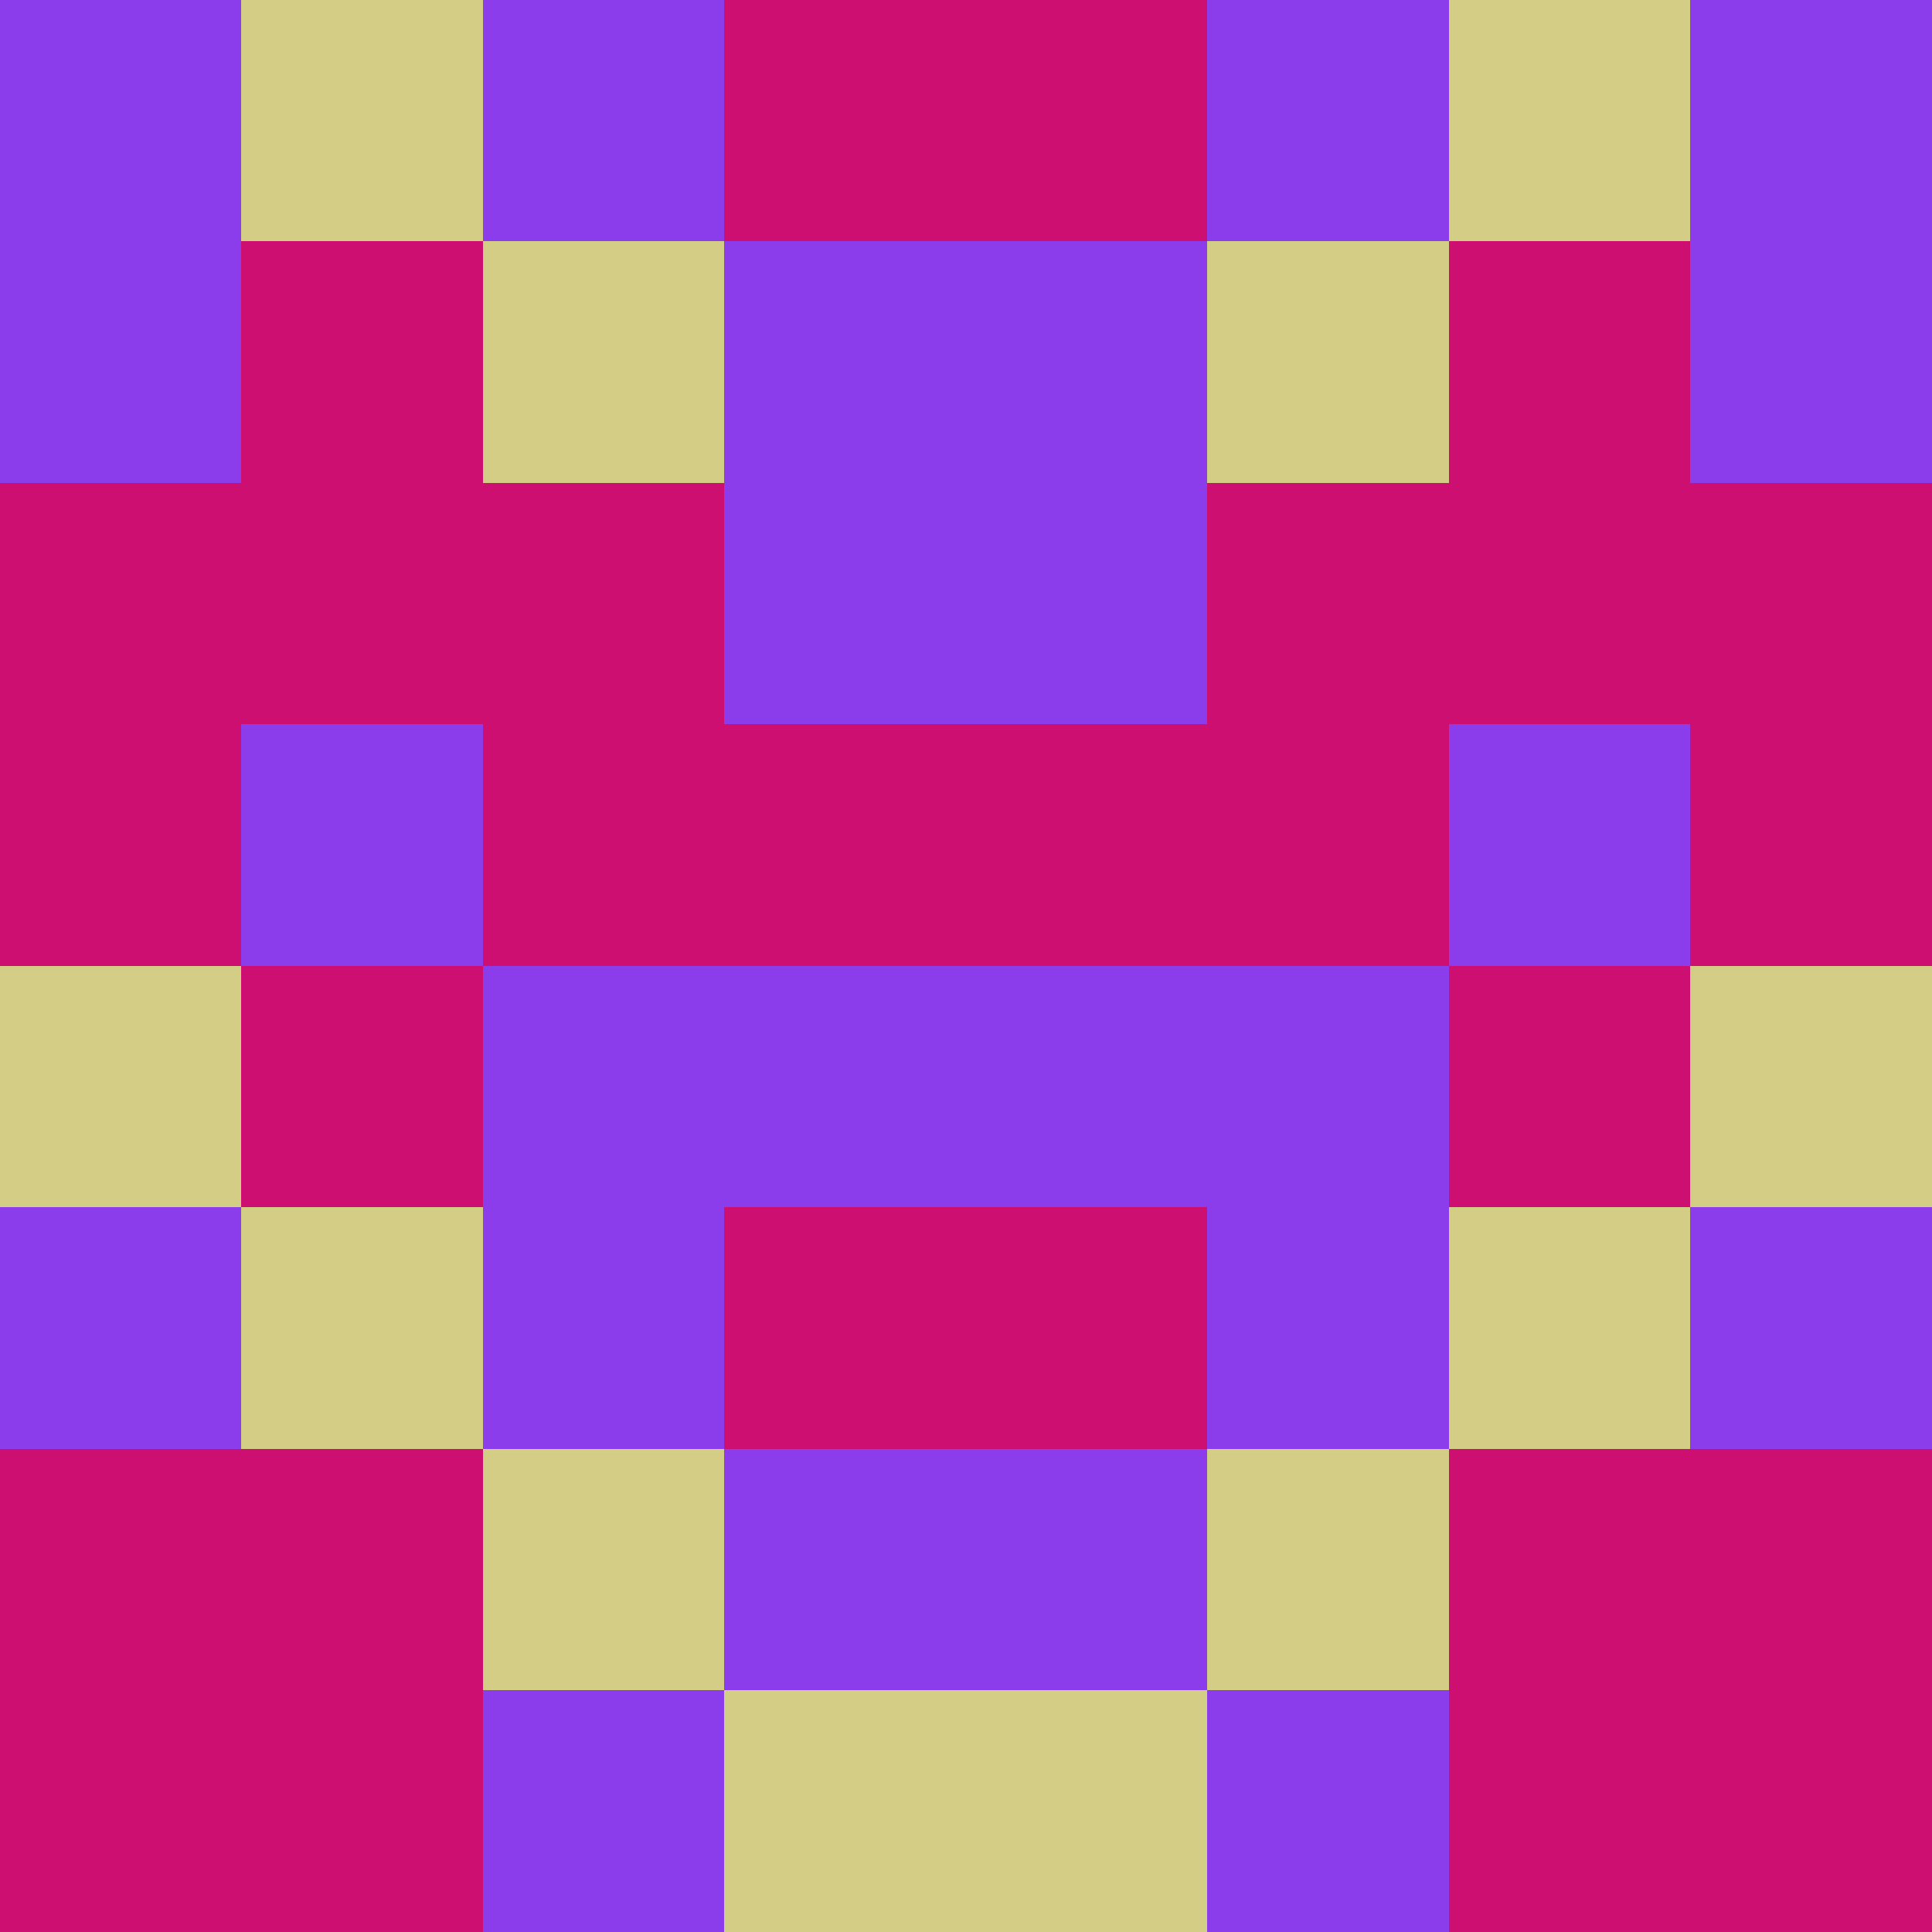
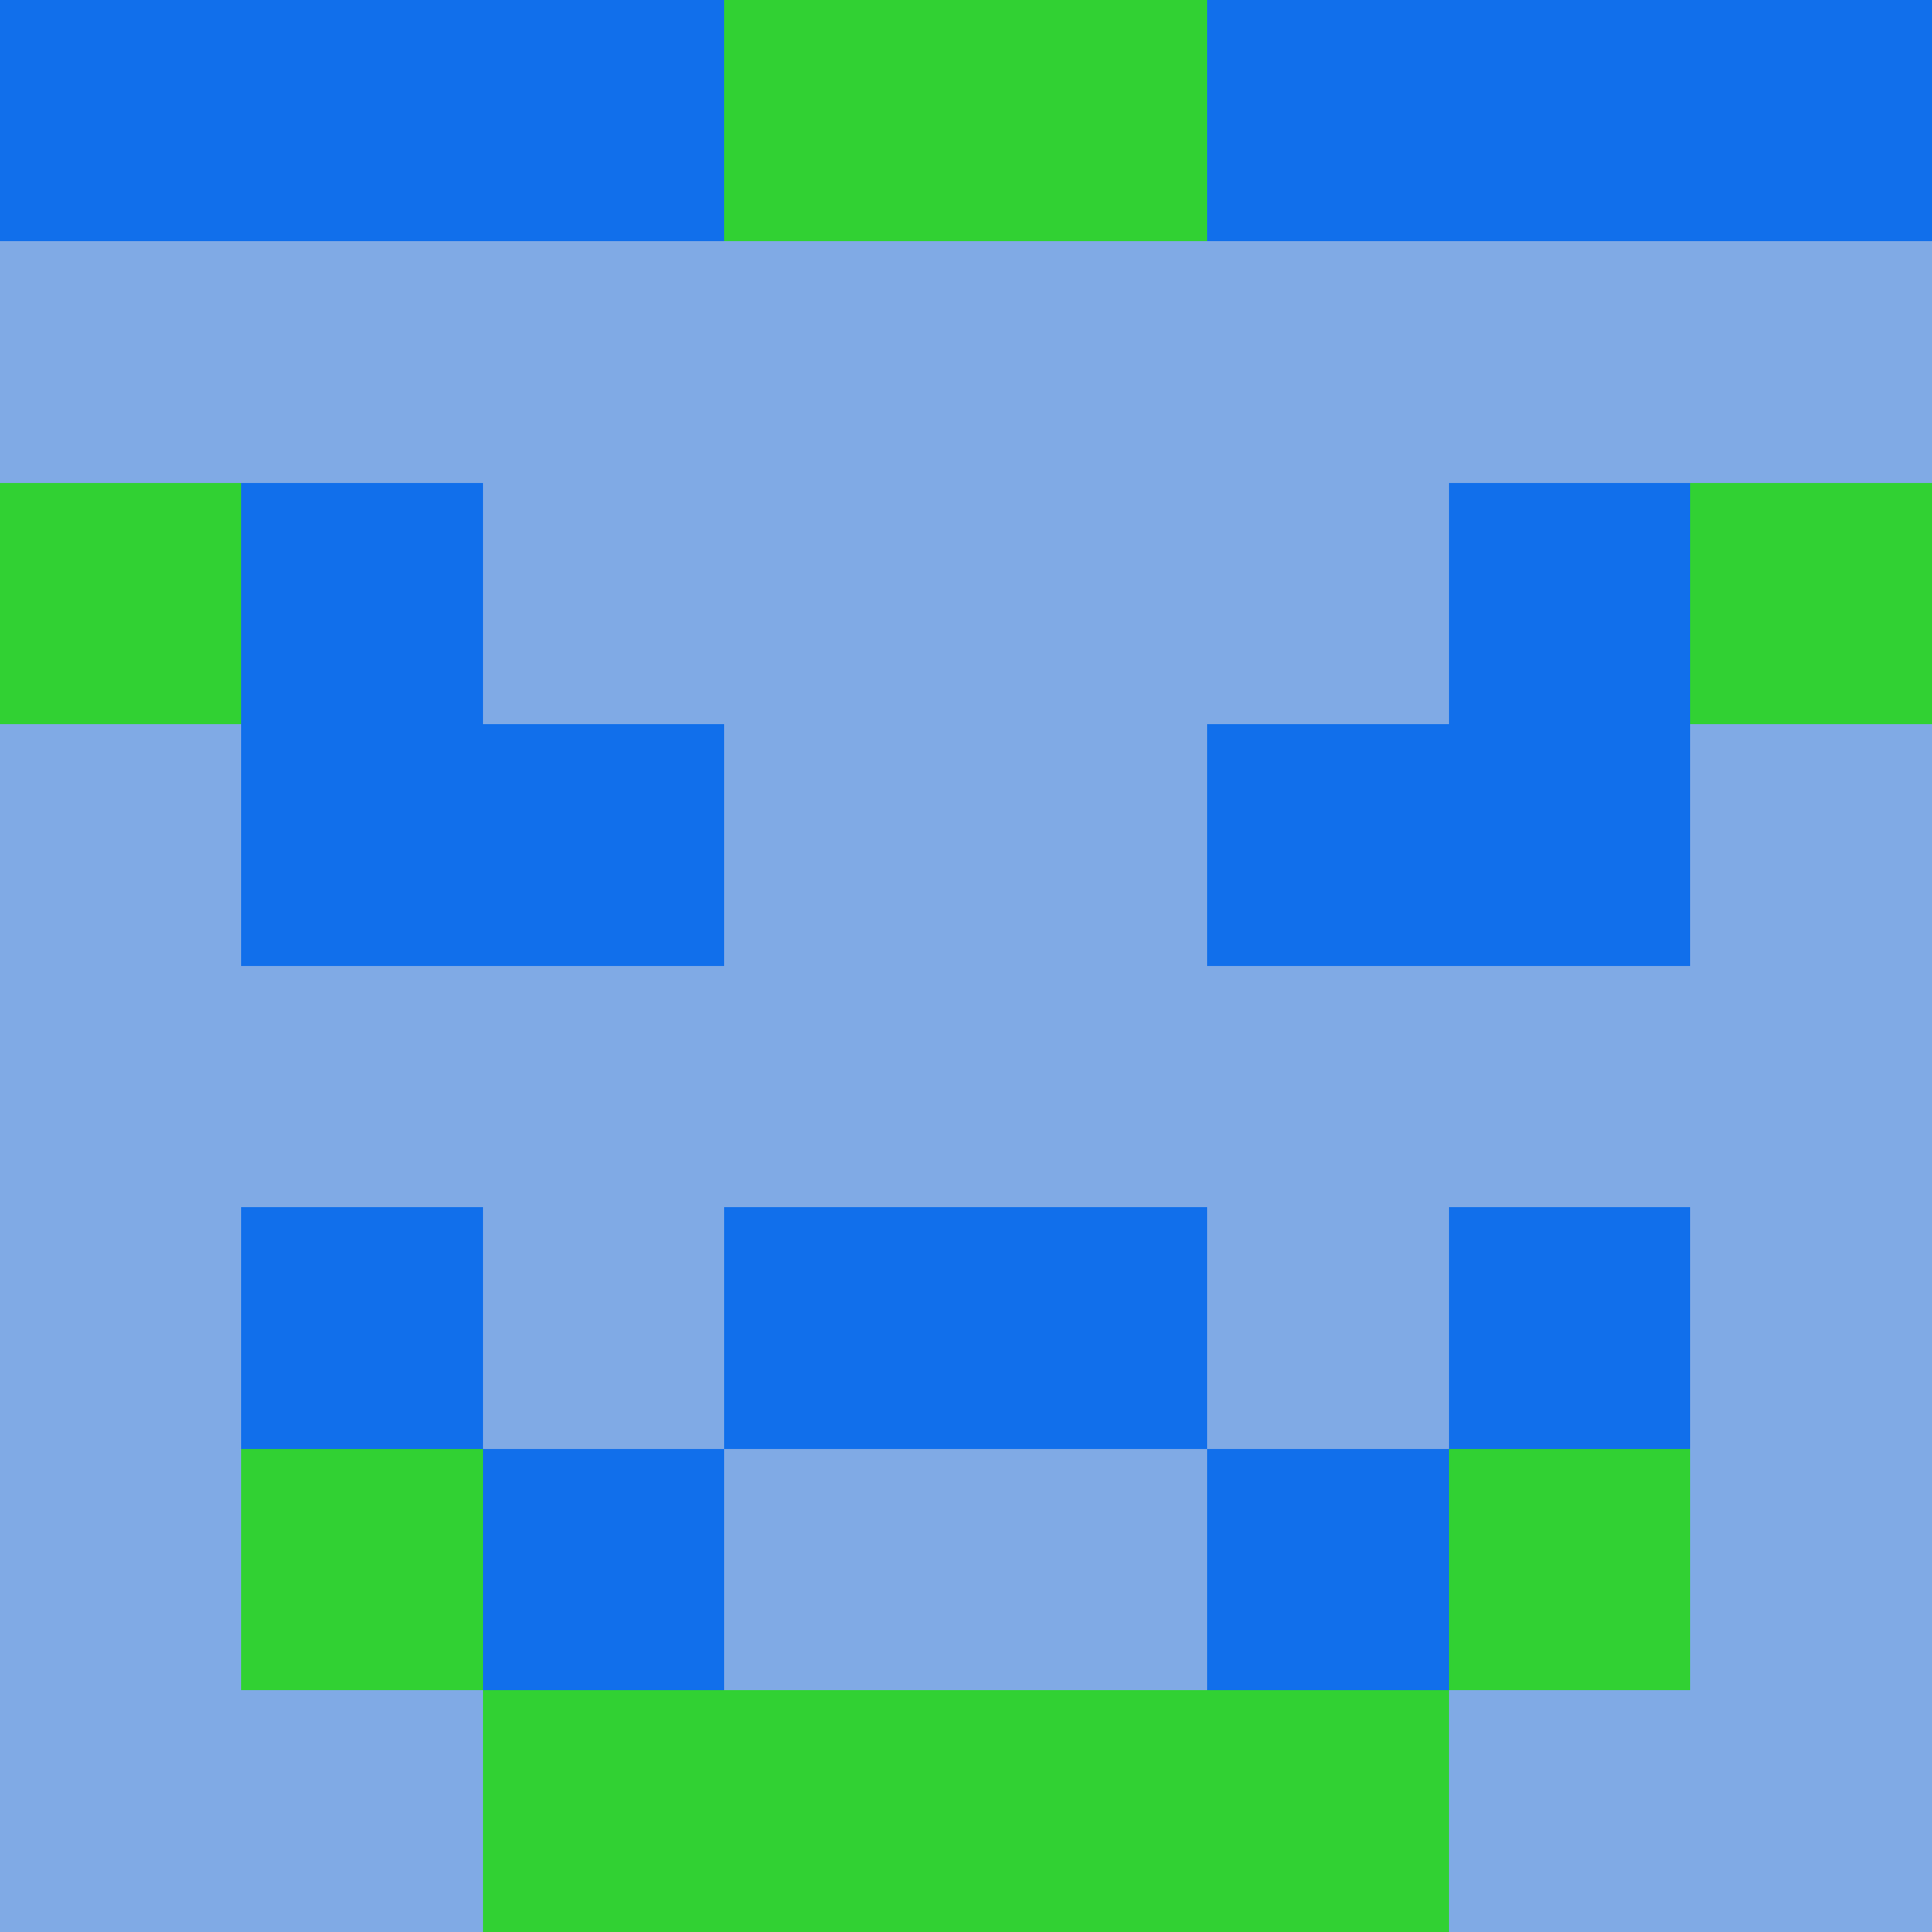
<svg xmlns="http://www.w3.org/2000/svg" viewBox="0 0 8 8" width="64" height="64">
  <g transform="translate(0 0) scale(1)" shape-rendering="crispEdges">
-     <path fill="#8b3deb" d="M0 0h8v8H0z" />
-     <path fill="#ce0f72" d="M3 0h1v1h-1zM4 0h1v1h-1zM1 1h1v1h-1zM6 1h1v1h-1zM0 2h1v1h-1zM1 2h1v1h-1zM2 2h1v1h-1zM5 2h1v1h-1zM6 2h1v1h-1zM7 2h1v1h-1zM0 3h1v1h-1zM2 3h1v1h-1zM3 3h1v1h-1zM4 3h1v1h-1zM5 3h1v1h-1zM7 3h1v1h-1zM1 4h1v1h-1zM6 4h1v1h-1zM3 5h1v1h-1zM4 5h1v1h-1zM0 6h1v1h-1zM1 6h1v1h-1zM6 6h1v1h-1zM7 6h1v1h-1zM0 7h1v1h-1zM1 7h1v1h-1zM6 7h1v1h-1zM7 7h1v1h-1z" />
-     <path fill="#d3cd85" d="M1 0h1v1h-1zM6 0h1v1h-1zM2 1h1v1h-1zM5 1h1v1h-1zM0 4h1v1h-1zM7 4h1v1h-1zM1 5h1v1h-1zM6 5h1v1h-1zM2 6h1v1h-1zM5 6h1v1h-1zM3 7h1v1h-1zM4 7h1v1h-1z" />
+     <path fill="#116feb" d="M0 0h8v8H0z" />
+     <path fill="#80aae5" d="M0 1h1v1h-1zM1 1h1v1h-1zM2 1h1v1h-1zM3 1h1v1h-1zM4 1h1v1h-1zM5 1h1v1h-1zM6 1h1v1h-1zM7 1h1v1h-1zM2 2h1v1h-1zM3 2h1v1h-1zM4 2h1v1h-1zM5 2h1v1h-1zM0 3h1v1h-1zM3 3h1v1h-1zM4 3h1v1h-1zM7 3h1v1h-1zM0 4h1v1h-1zM1 4h1v1h-1zM2 4h1v1h-1zM3 4h1v1h-1zM4 4h1v1h-1zM5 4h1v1h-1zM6 4h1v1h-1zM7 4h1v1h-1zM0 5h1v1h-1zM2 5h1v1h-1zM5 5h1v1h-1zM7 5h1v1h-1zM0 6h1v1h-1zM3 6h1v1h-1zM4 6h1v1h-1zM7 6h1v1h-1zM0 7h1v1h-1zM1 7h1v1h-1zM6 7h1v1h-1zM7 7h1v1h-1z" />
+     <path fill="#31d133" d="M3 0h1v1h-1zM4 0h1v1h-1zM0 2h1v1h-1zM7 2h1v1h-1zM1 6h1v1h-1zM6 6h1v1h-1zM2 7h1v1h-1zM3 7h1v1h-1zM4 7h1v1h-1zM5 7h1v1h-1z" />
  </g>
</svg>
